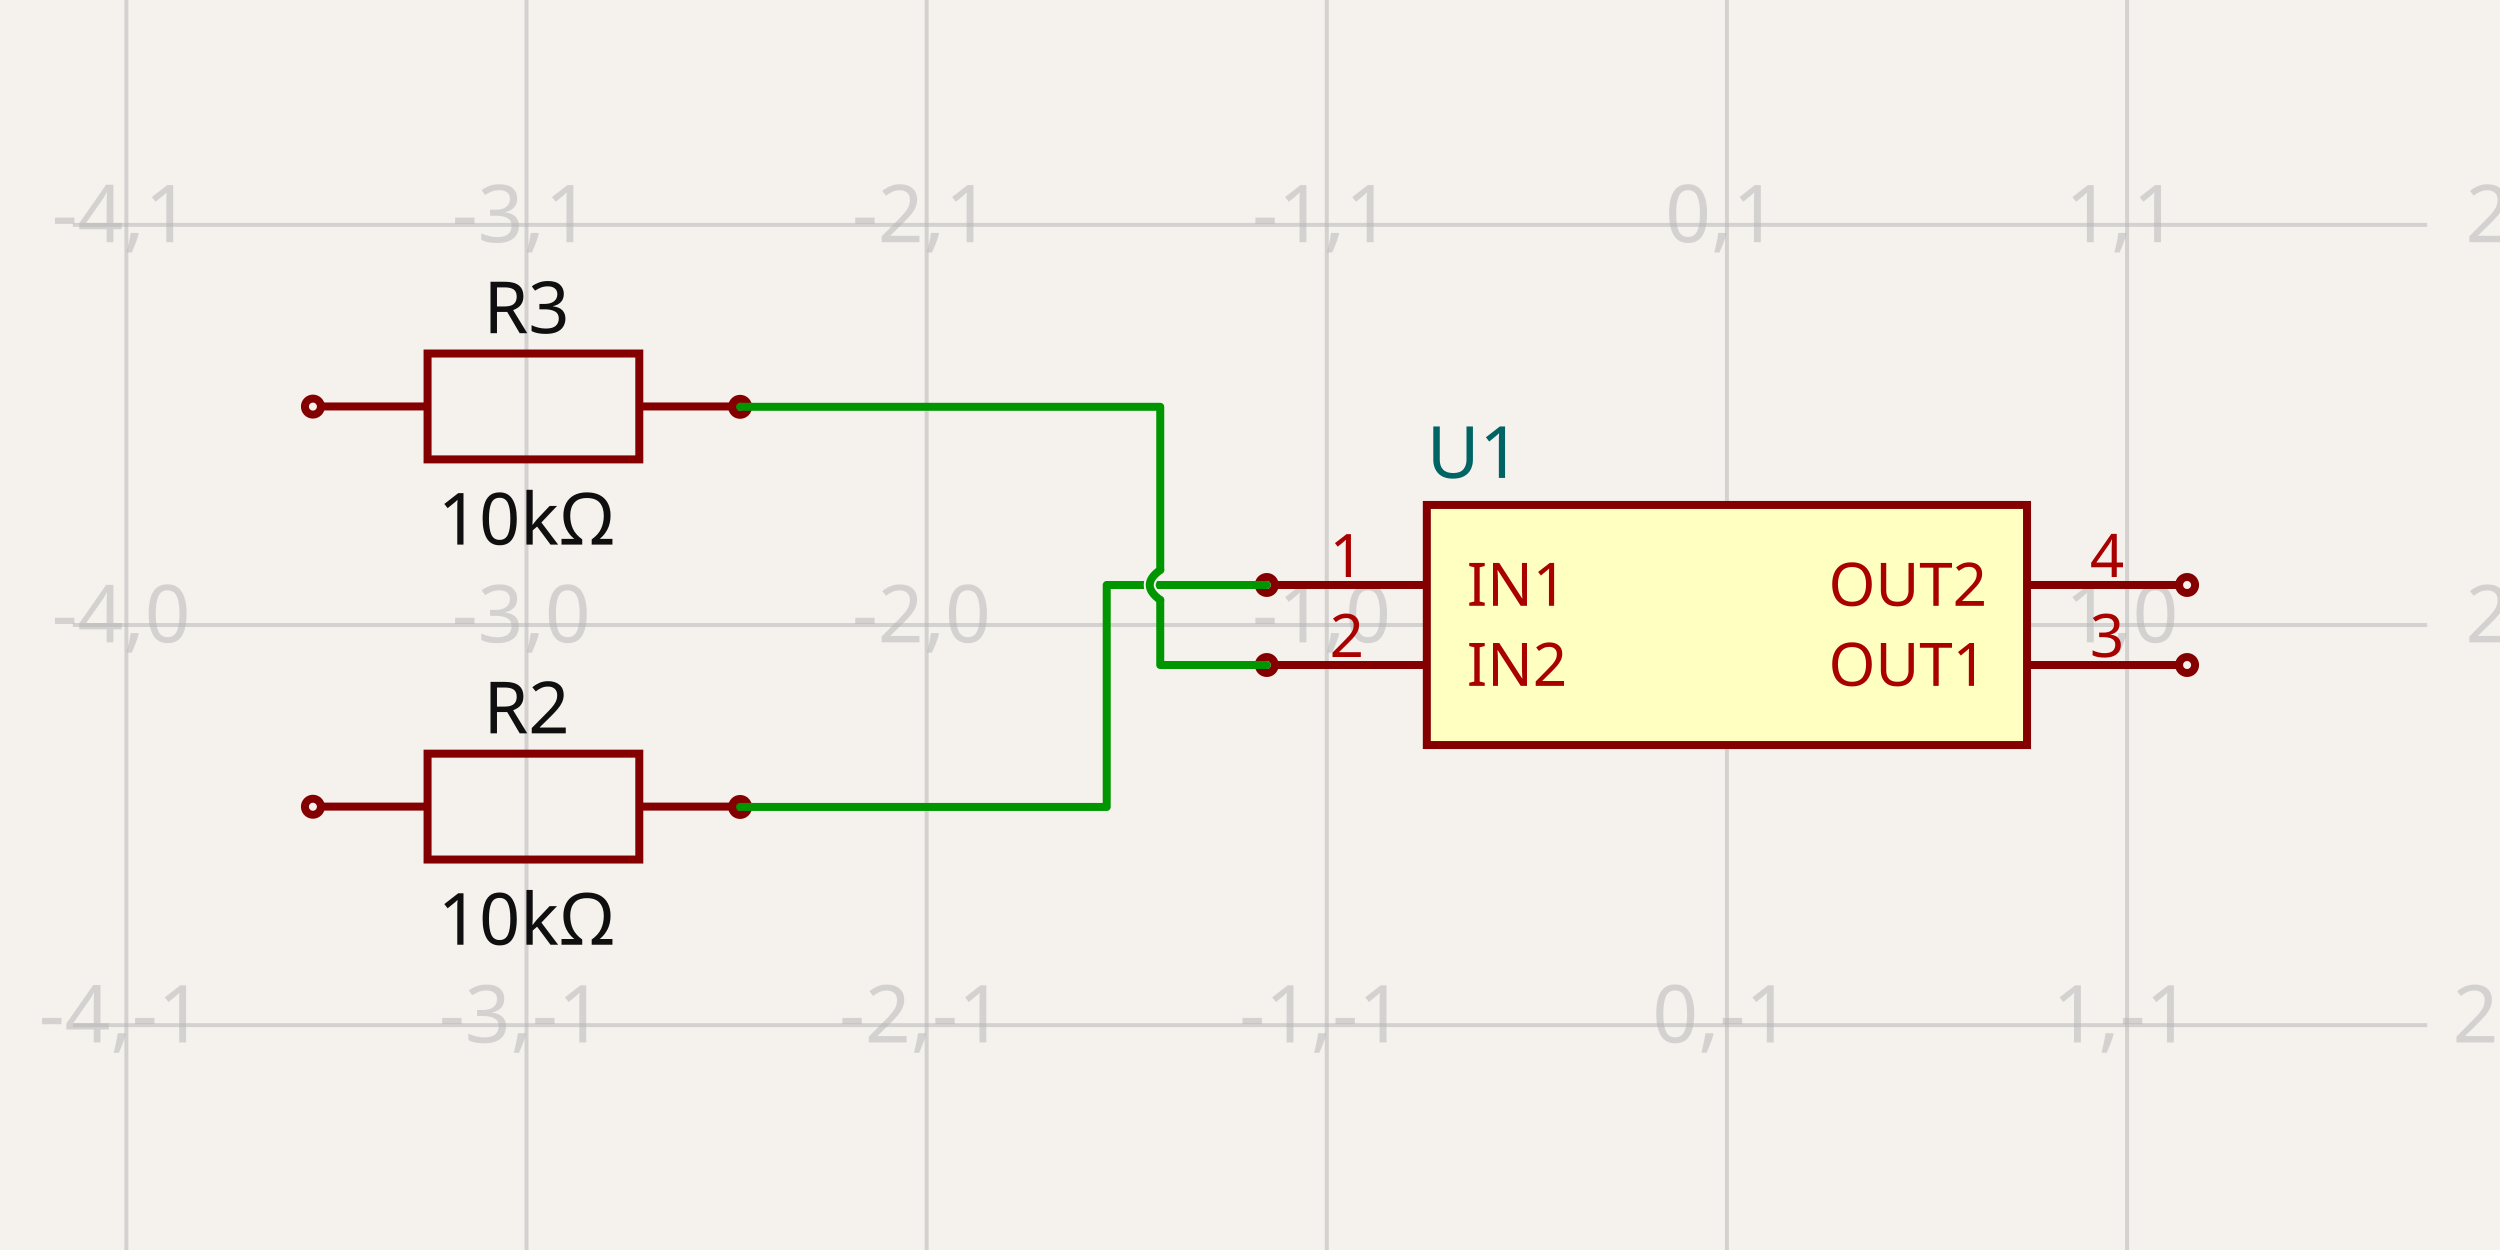
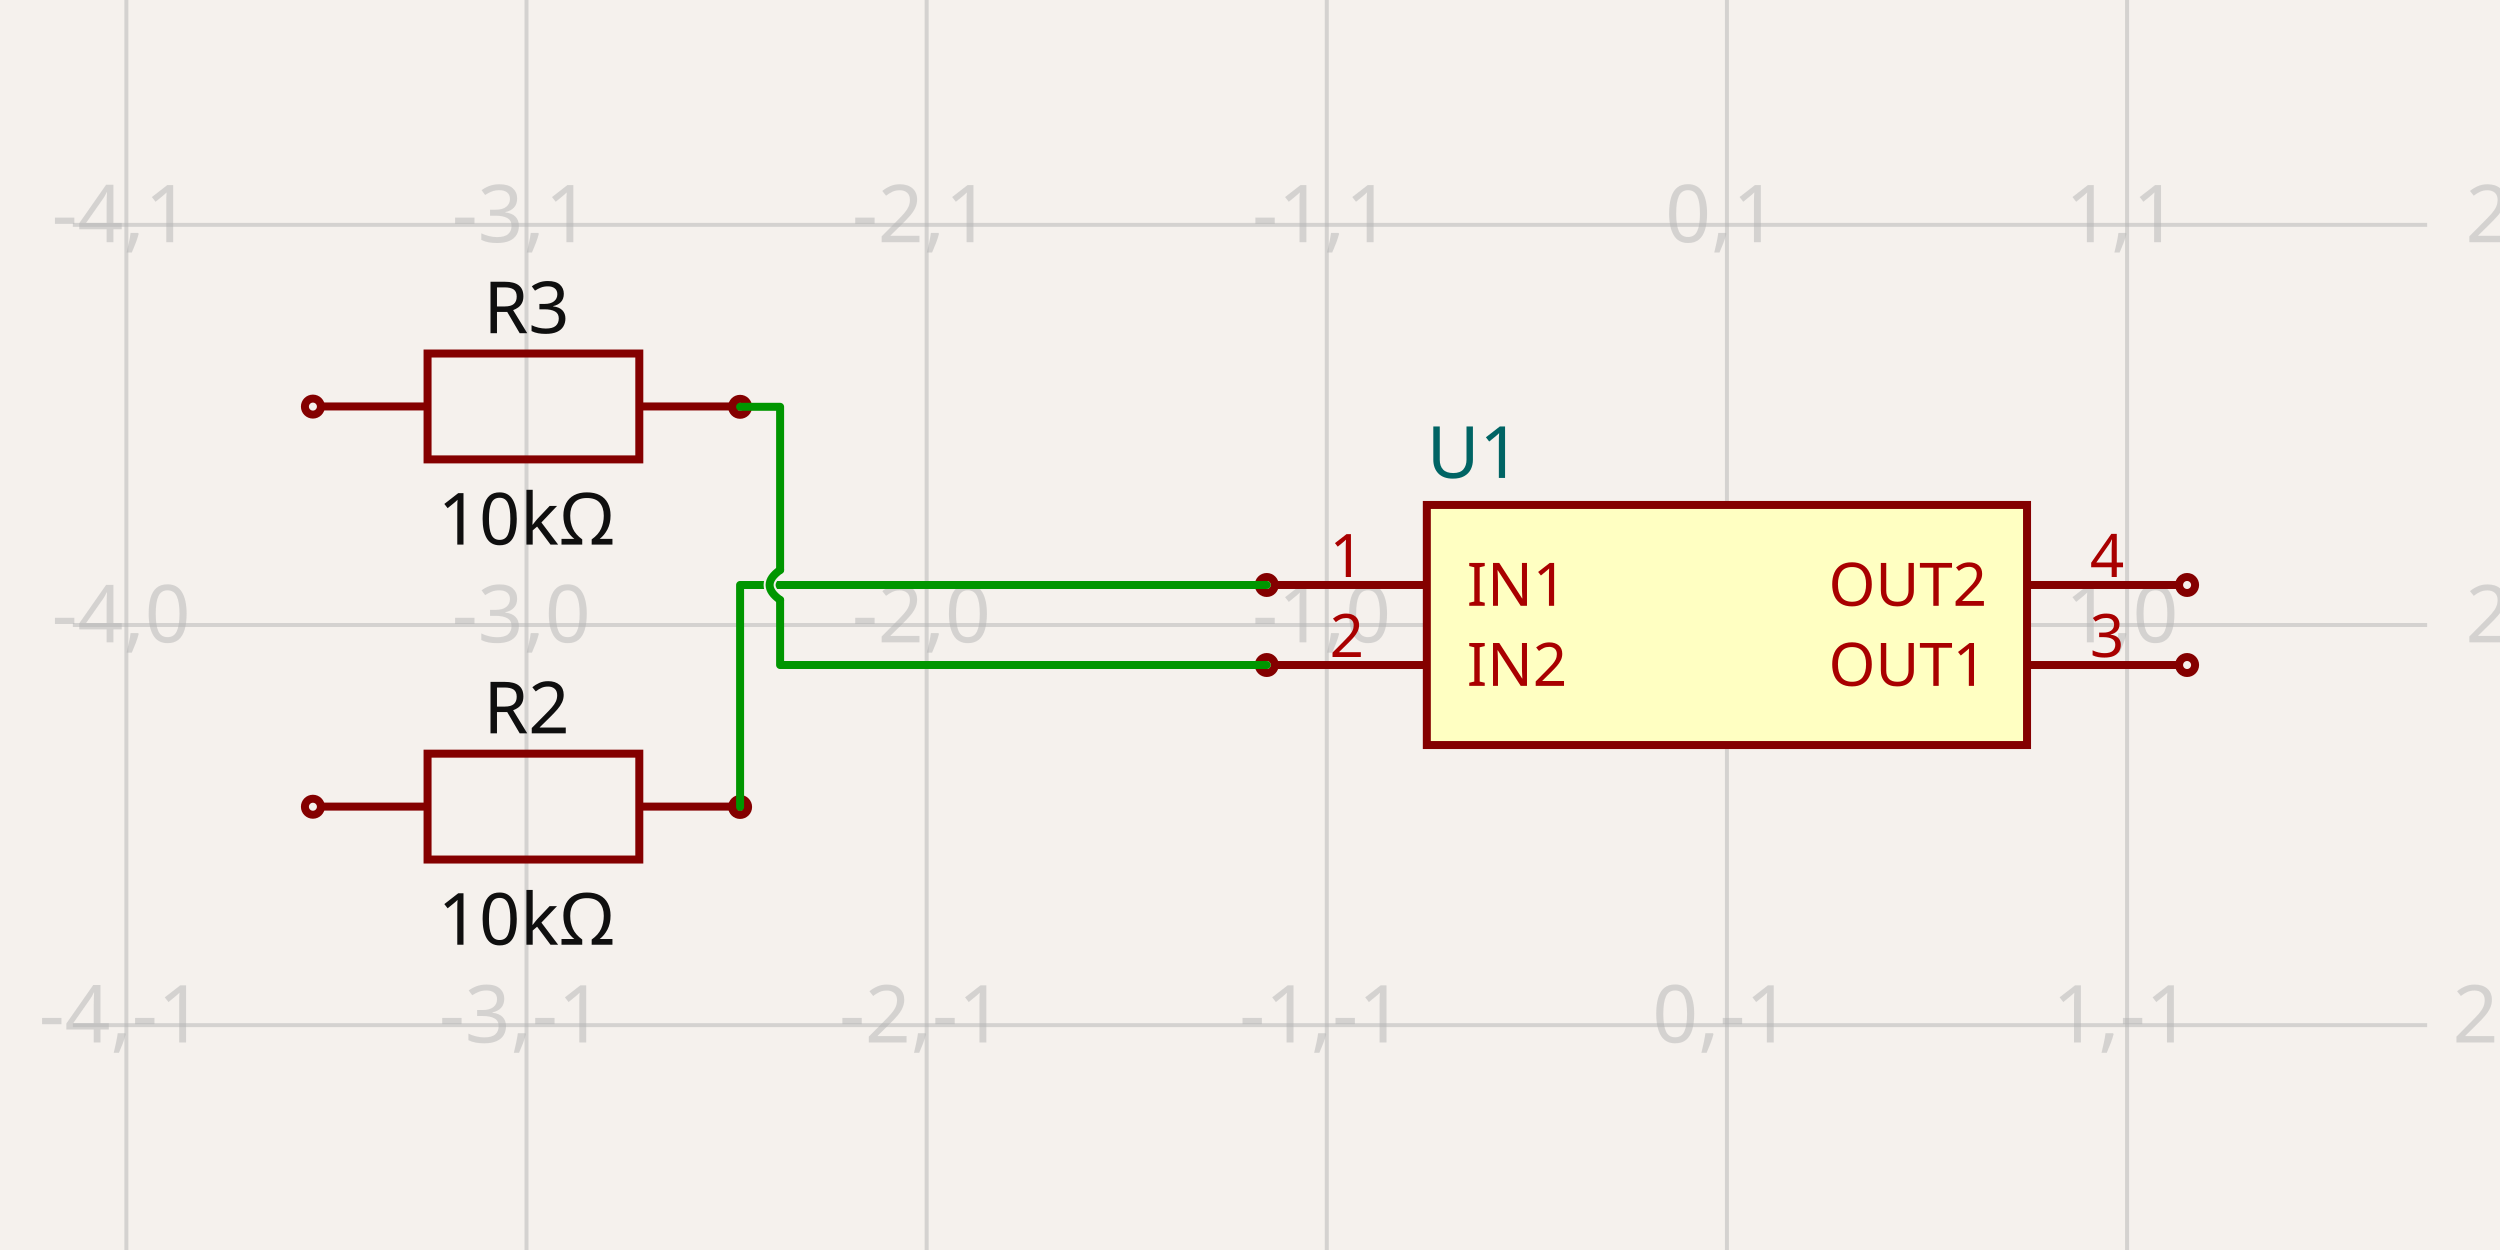
<svg xmlns="http://www.w3.org/2000/svg" width="1200" height="600" style="background-color: rgb(245, 241, 237)" data-real-to-screen-transform="matrix(192.0677134263,0,0,-192.0677134263,828.9246145179,300)">
  <style>
              .boundary { fill: rgb(245, 241, 237); }
              .schematic-boundary { fill: none; stroke: #fff; }
              .component { fill: none; stroke: rgb(132, 0, 0); }
              .chip { fill: rgb(255, 255, 194); stroke: rgb(132, 0, 0); }
              .component-pin { fill: none; stroke: rgb(132, 0, 0); }
              .trace:hover {
                filter: invert(1);
              }
              .trace:hover .trace-crossing-outline {
                opacity: 0;
              }
              .text { font-family: sans-serif; fill: rgb(0, 150, 0); }
              .pin-number { fill: rgb(169, 0, 0); }
              .port-label { fill: rgb(0, 100, 100); }
              .component-name { fill: rgb(0, 100, 100); }
            </style>
  <rect class="boundary" x="0" y="0" width="1200" height="600" />
  <g class="grid">
    <line x1="-131.414" y1="600" x2="-131.414" y2="-4.354205884737894e-11" stroke="rgb(181, 181, 181)" stroke-width="1.921" stroke-opacity="0.5" />
    <line x1="60.654" y1="600" x2="60.654" y2="-4.354205884737894e-11" stroke="rgb(181, 181, 181)" stroke-width="1.921" stroke-opacity="0.5" />
    <line x1="252.721" y1="600" x2="252.721" y2="-4.354205884737894e-11" stroke="rgb(181, 181, 181)" stroke-width="1.921" stroke-opacity="0.5" />
    <line x1="444.789" y1="600" x2="444.789" y2="-4.354205884737894e-11" stroke="rgb(181, 181, 181)" stroke-width="1.921" stroke-opacity="0.5" />
    <line x1="636.857" y1="600" x2="636.857" y2="-4.354205884737894e-11" stroke="rgb(181, 181, 181)" stroke-width="1.921" stroke-opacity="0.5" />
    <line x1="828.925" y1="600" x2="828.925" y2="-4.354205884737894e-11" stroke="rgb(181, 181, 181)" stroke-width="1.921" stroke-opacity="0.5" />
    <line x1="1020.992" y1="600" x2="1020.992" y2="-4.354205884737894e-11" stroke="rgb(181, 181, 181)" stroke-width="1.921" stroke-opacity="0.5" />
    <line x1="1213.06" y1="600" x2="1213.06" y2="-4.354205884737894e-11" stroke="rgb(181, 181, 181)" stroke-width="1.921" stroke-opacity="0.5" />
    <line x1="34.957" y1="684.135" x2="1165.043" y2="684.135" stroke="rgb(181, 181, 181)" stroke-width="1.921" stroke-opacity="0.5" />
    <line x1="34.957" y1="492.068" x2="1165.043" y2="492.068" stroke="rgb(181, 181, 181)" stroke-width="1.921" stroke-opacity="0.5" />
    <line x1="34.957" y1="300" x2="1165.043" y2="300" stroke="rgb(181, 181, 181)" stroke-width="1.921" stroke-opacity="0.5" />
    <line x1="34.957" y1="107.932" x2="1165.043" y2="107.932" stroke="rgb(181, 181, 181)" stroke-width="1.921" stroke-opacity="0.5" />
    <line x1="34.957" y1="-84.135" x2="1165.043" y2="-84.135" stroke="rgb(181, 181, 181)" stroke-width="1.921" stroke-opacity="0.5" />
    <text x="-133.914" y="679.135" fill="rgb(181, 181, 181)" font-size="38.414" fill-opacity="0.5" text-anchor="middle" dominant-baseline="middle" font-family="sans-serif">-5,-2</text>
    <text x="-133.914" y="487.068" fill="rgb(181, 181, 181)" font-size="38.414" fill-opacity="0.5" text-anchor="middle" dominant-baseline="middle" font-family="sans-serif">-5,-1</text>
    <text x="-133.914" y="295" fill="rgb(181, 181, 181)" font-size="38.414" fill-opacity="0.5" text-anchor="middle" dominant-baseline="middle" font-family="sans-serif">-5,0</text>
    <text x="-133.914" y="102.932" fill="rgb(181, 181, 181)" font-size="38.414" fill-opacity="0.5" text-anchor="middle" dominant-baseline="middle" font-family="sans-serif">-5,1</text>
    <text x="-133.914" y="-89.135" fill="rgb(181, 181, 181)" font-size="38.414" fill-opacity="0.5" text-anchor="middle" dominant-baseline="middle" font-family="sans-serif">-5,2</text>
    <text x="58.154" y="679.135" fill="rgb(181, 181, 181)" font-size="38.414" fill-opacity="0.5" text-anchor="middle" dominant-baseline="middle" font-family="sans-serif">-4,-2</text>
    <text x="58.154" y="487.068" fill="rgb(181, 181, 181)" font-size="38.414" fill-opacity="0.5" text-anchor="middle" dominant-baseline="middle" font-family="sans-serif">-4,-1</text>
    <text x="58.154" y="295" fill="rgb(181, 181, 181)" font-size="38.414" fill-opacity="0.5" text-anchor="middle" dominant-baseline="middle" font-family="sans-serif">-4,0</text>
    <text x="58.154" y="102.932" fill="rgb(181, 181, 181)" font-size="38.414" fill-opacity="0.5" text-anchor="middle" dominant-baseline="middle" font-family="sans-serif">-4,1</text>
    <text x="58.154" y="-89.135" fill="rgb(181, 181, 181)" font-size="38.414" fill-opacity="0.5" text-anchor="middle" dominant-baseline="middle" font-family="sans-serif">-4,2</text>
    <text x="250.221" y="679.135" fill="rgb(181, 181, 181)" font-size="38.414" fill-opacity="0.5" text-anchor="middle" dominant-baseline="middle" font-family="sans-serif">-3,-2</text>
    <text x="250.221" y="487.068" fill="rgb(181, 181, 181)" font-size="38.414" fill-opacity="0.5" text-anchor="middle" dominant-baseline="middle" font-family="sans-serif">-3,-1</text>
    <text x="250.221" y="295" fill="rgb(181, 181, 181)" font-size="38.414" fill-opacity="0.5" text-anchor="middle" dominant-baseline="middle" font-family="sans-serif">-3,0</text>
    <text x="250.221" y="102.932" fill="rgb(181, 181, 181)" font-size="38.414" fill-opacity="0.5" text-anchor="middle" dominant-baseline="middle" font-family="sans-serif">-3,1</text>
    <text x="250.221" y="-89.135" fill="rgb(181, 181, 181)" font-size="38.414" fill-opacity="0.5" text-anchor="middle" dominant-baseline="middle" font-family="sans-serif">-3,2</text>
    <text x="442.289" y="679.135" fill="rgb(181, 181, 181)" font-size="38.414" fill-opacity="0.5" text-anchor="middle" dominant-baseline="middle" font-family="sans-serif">-2,-2</text>
    <text x="442.289" y="487.068" fill="rgb(181, 181, 181)" font-size="38.414" fill-opacity="0.5" text-anchor="middle" dominant-baseline="middle" font-family="sans-serif">-2,-1</text>
    <text x="442.289" y="295" fill="rgb(181, 181, 181)" font-size="38.414" fill-opacity="0.5" text-anchor="middle" dominant-baseline="middle" font-family="sans-serif">-2,0</text>
    <text x="442.289" y="102.932" fill="rgb(181, 181, 181)" font-size="38.414" fill-opacity="0.5" text-anchor="middle" dominant-baseline="middle" font-family="sans-serif">-2,1</text>
    <text x="442.289" y="-89.135" fill="rgb(181, 181, 181)" font-size="38.414" fill-opacity="0.5" text-anchor="middle" dominant-baseline="middle" font-family="sans-serif">-2,2</text>
    <text x="634.357" y="679.135" fill="rgb(181, 181, 181)" font-size="38.414" fill-opacity="0.5" text-anchor="middle" dominant-baseline="middle" font-family="sans-serif">-1,-2</text>
    <text x="634.357" y="487.068" fill="rgb(181, 181, 181)" font-size="38.414" fill-opacity="0.5" text-anchor="middle" dominant-baseline="middle" font-family="sans-serif">-1,-1</text>
    <text x="634.357" y="295" fill="rgb(181, 181, 181)" font-size="38.414" fill-opacity="0.5" text-anchor="middle" dominant-baseline="middle" font-family="sans-serif">-1,0</text>
    <text x="634.357" y="102.932" fill="rgb(181, 181, 181)" font-size="38.414" fill-opacity="0.5" text-anchor="middle" dominant-baseline="middle" font-family="sans-serif">-1,1</text>
    <text x="634.357" y="-89.135" fill="rgb(181, 181, 181)" font-size="38.414" fill-opacity="0.5" text-anchor="middle" dominant-baseline="middle" font-family="sans-serif">-1,2</text>
    <text x="826.425" y="679.135" fill="rgb(181, 181, 181)" font-size="38.414" fill-opacity="0.5" text-anchor="middle" dominant-baseline="middle" font-family="sans-serif">0,-2</text>
    <text x="826.425" y="487.068" fill="rgb(181, 181, 181)" font-size="38.414" fill-opacity="0.5" text-anchor="middle" dominant-baseline="middle" font-family="sans-serif">0,-1</text>
    <text x="826.425" y="295" fill="rgb(181, 181, 181)" font-size="38.414" fill-opacity="0.5" text-anchor="middle" dominant-baseline="middle" font-family="sans-serif">0,0</text>
    <text x="826.425" y="102.932" fill="rgb(181, 181, 181)" font-size="38.414" fill-opacity="0.5" text-anchor="middle" dominant-baseline="middle" font-family="sans-serif">0,1</text>
    <text x="826.425" y="-89.135" fill="rgb(181, 181, 181)" font-size="38.414" fill-opacity="0.5" text-anchor="middle" dominant-baseline="middle" font-family="sans-serif">0,2</text>
    <text x="1018.492" y="679.135" fill="rgb(181, 181, 181)" font-size="38.414" fill-opacity="0.5" text-anchor="middle" dominant-baseline="middle" font-family="sans-serif">1,-2</text>
    <text x="1018.492" y="487.068" fill="rgb(181, 181, 181)" font-size="38.414" fill-opacity="0.5" text-anchor="middle" dominant-baseline="middle" font-family="sans-serif">1,-1</text>
    <text x="1018.492" y="295" fill="rgb(181, 181, 181)" font-size="38.414" fill-opacity="0.5" text-anchor="middle" dominant-baseline="middle" font-family="sans-serif">1,0</text>
    <text x="1018.492" y="102.932" fill="rgb(181, 181, 181)" font-size="38.414" fill-opacity="0.5" text-anchor="middle" dominant-baseline="middle" font-family="sans-serif">1,1</text>
    <text x="1018.492" y="-89.135" fill="rgb(181, 181, 181)" font-size="38.414" fill-opacity="0.5" text-anchor="middle" dominant-baseline="middle" font-family="sans-serif">1,2</text>
    <text x="1210.56" y="679.135" fill="rgb(181, 181, 181)" font-size="38.414" fill-opacity="0.5" text-anchor="middle" dominant-baseline="middle" font-family="sans-serif">2,-2</text>
    <text x="1210.56" y="487.068" fill="rgb(181, 181, 181)" font-size="38.414" fill-opacity="0.5" text-anchor="middle" dominant-baseline="middle" font-family="sans-serif">2,-1</text>
    <text x="1210.56" y="295" fill="rgb(181, 181, 181)" font-size="38.414" fill-opacity="0.5" text-anchor="middle" dominant-baseline="middle" font-family="sans-serif">2,0</text>
    <text x="1210.56" y="102.932" fill="rgb(181, 181, 181)" font-size="38.414" fill-opacity="0.5" text-anchor="middle" dominant-baseline="middle" font-family="sans-serif">2,1</text>
    <text x="1210.56" y="-89.135" fill="rgb(181, 181, 181)" font-size="38.414" fill-opacity="0.5" text-anchor="middle" dominant-baseline="middle" font-family="sans-serif">2,2</text>
  </g>
  <g data-circuit-json-type="schematic_component" data-schematic-component-id="schematic_component_0">
    <rect class="component chip" x="684.874" y="242.38" width="288.102" height="115.241" stroke-width="3.841px" fill="rgb(255, 255, 194)" stroke="rgb(132, 0, 0)" />
    <rect class="component-overlay" x="684.874" y="242.38" width="288.102" height="115.241" fill="transparent" />
    <text x="684.874" y="382.589" fill="#006464" text-anchor="start" dominant-baseline="middle" font-family="sans-serif" font-size="34.572px" transform="rotate(0, 684.8738, 382.5891)" />
    <text x="684.874" y="217.411" fill="#006464" text-anchor="start" dominant-baseline="middle" font-family="sans-serif" font-size="34.572px" transform="rotate(0, 684.8738, 217.4109)">U1</text>
    <line class="component-pin" x1="611.888" y1="280.793" x2="684.874" y2="280.793" stroke-width="3.841px" />
    <circle class="component-pin" cx="608.047" cy="280.793" r="3.841" stroke-width="3.841px" />
    <text class="pin-number" x="646.46" y="276.952" style="font-family: sans-serif;" fill="rgb(169, 0, 0)" text-anchor="middle" dominant-baseline="auto" font-size="28.81px" transform="">1</text>
    <text class="pin-number" x="704.081" y="280.793" style="font-family: sans-serif;" fill="rgb(169, 0, 0)" text-anchor="start" dominant-baseline="middle" font-size="28.81px" transform="">IN1</text>
    <line class="component-pin" x1="611.888" y1="319.207" x2="684.874" y2="319.207" stroke-width="3.841px" />
    <circle class="component-pin" cx="608.047" cy="319.207" r="3.841" stroke-width="3.841px" />
    <text class="pin-number" x="646.46" y="315.365" style="font-family: sans-serif;" fill="rgb(169, 0, 0)" text-anchor="middle" dominant-baseline="auto" font-size="28.81px" transform="">2</text>
    <text class="pin-number" x="704.081" y="319.207" style="font-family: sans-serif;" fill="rgb(169, 0, 0)" text-anchor="start" dominant-baseline="middle" font-size="28.81px" transform="">IN2</text>
    <line class="component-pin" x1="1045.961" y1="319.207" x2="972.975" y2="319.207" stroke-width="3.841px" />
    <circle class="component-pin" cx="1049.802" cy="319.207" r="3.841" stroke-width="3.841px" />
    <text class="pin-number" x="1011.389" y="315.365" style="font-family: sans-serif;" fill="rgb(169, 0, 0)" text-anchor="middle" dominant-baseline="auto" font-size="28.81px" transform="">3</text>
    <text class="pin-number" x="953.769" y="319.207" style="font-family: sans-serif;" fill="rgb(169, 0, 0)" text-anchor="end" dominant-baseline="middle" font-size="28.81px" transform="">OUT1</text>
    <line class="component-pin" x1="1045.961" y1="280.793" x2="972.975" y2="280.793" stroke-width="3.841px" />
    <circle class="component-pin" cx="1049.802" cy="280.793" r="3.841" stroke-width="3.841px" />
    <text class="pin-number" x="1011.389" y="276.952" style="font-family: sans-serif;" fill="rgb(169, 0, 0)" text-anchor="middle" dominant-baseline="auto" font-size="28.81px" transform="">4</text>
    <text class="pin-number" x="953.769" y="280.793" style="font-family: sans-serif;" fill="rgb(169, 0, 0)" text-anchor="end" dominant-baseline="middle" font-size="28.81px" transform="">OUT2</text>
  </g>
  <g data-circuit-json-type="schematic_component" data-schematic-component-id="schematic_component_1">
    <rect class="component-overlay" x="154.411" y="361.759" width="203.272" height="50.818" fill="transparent" />
    <path d="M 154.411 387.168 L 205.229 387.168" stroke="rgb(132, 0, 0)" fill="none" stroke-width="3.841px" />
    <path d="M 306.865 387.168 L 357.683 387.168" stroke="rgb(132, 0, 0)" fill="none" stroke-width="3.841px" />
    <path d="M 256.047 361.759 L 306.865 361.759 L 306.865 412.577 L 205.229 412.577 L 205.229 361.759 L 256.047 361.759" stroke="rgb(132, 0, 0)" fill="none" stroke-width="3.841px" />
    <text x="252.721" y="351.989" fill="rgb(15, 15, 15)" font-family="sans-serif" text-anchor="middle" dominant-baseline="auto" font-size="34.572px">R2</text>
    <text x="252.721" y="426.634" fill="rgb(15, 15, 15)" font-family="sans-serif" text-anchor="middle" dominant-baseline="hanging" font-size="34.572px">10kΩ</text>
    <circle cx="150.198" cy="387.236" r="3.841px" stroke-width="3.841px" fill="none" stroke="rgb(132, 0, 0)" />
    <circle cx="355.245" cy="387.341" r="3.841px" stroke-width="3.841px" fill="none" stroke="rgb(132, 0, 0)" />
  </g>
  <g data-circuit-json-type="schematic_component" data-schematic-component-id="schematic_component_2">
    <rect class="component-overlay" x="154.411" y="169.691" width="203.272" height="50.818" fill="transparent" />
    <path d="M 154.411 195.1 L 205.229 195.1" stroke="rgb(132, 0, 0)" fill="none" stroke-width="3.841px" />
    <path d="M 306.865 195.1 L 357.683 195.1" stroke="rgb(132, 0, 0)" fill="none" stroke-width="3.841px" />
    <path d="M 256.047 169.691 L 306.865 169.691 L 306.865 220.509 L 205.229 220.509 L 205.229 169.691 L 256.047 169.691" stroke="rgb(132, 0, 0)" fill="none" stroke-width="3.841px" />
    <text x="252.721" y="159.922" fill="rgb(15, 15, 15)" font-family="sans-serif" text-anchor="middle" dominant-baseline="auto" font-size="34.572px">R3</text>
    <text x="252.721" y="234.566" fill="rgb(15, 15, 15)" font-family="sans-serif" text-anchor="middle" dominant-baseline="hanging" font-size="34.572px">10kΩ</text>
    <circle cx="150.198" cy="195.168" r="3.841px" stroke-width="3.841px" fill="none" stroke="rgb(132, 0, 0)" />
    <circle cx="355.245" cy="195.273" r="3.841px" stroke-width="3.841px" fill="none" stroke="rgb(132, 0, 0)" />
  </g>
  <g class="trace" data-circuit-json-type="schematic_trace" data-schematic-trace-id="schematic_trace_0">
-     <path d="M 355.245 387.341 L 531.219 387.341 L 531.219 280.793 L 579.237 280.793 L 608.047 280.793" class="trace-invisible-hover-outline" stroke="rgb(0, 150, 0)" fill="none" stroke-width="30.731px" stroke-linecap="round" opacity="0" stroke-linejoin="round" />
-     <path d="M 355.245 387.341 L 531.219 387.341 L 531.219 280.793 L 579.237 280.793 L 608.047 280.793" stroke="rgb(0, 150, 0)" fill="none" stroke-width="3.841px" stroke-linecap="round" stroke-linejoin="round" />
+     <path d="M 355.245 387.341 L 355.245 280.793 L 579.237 280.793 L 608.047 280.793" class="trace-invisible-hover-outline" stroke="rgb(0, 150, 0)" fill="none" stroke-width="30.731px" stroke-linecap="round" opacity="0" stroke-linejoin="round" />
+     <path d="M 355.245 387.341 L 355.245 280.793 L 579.237 280.793 L 608.047 280.793" stroke="rgb(0, 150, 0)" fill="none" stroke-width="3.841px" stroke-linecap="round" stroke-linejoin="round" />
  </g>
  <g class="trace" data-circuit-json-type="schematic_trace" data-schematic-trace-id="schematic_trace_1">
-     <path class="trace-crossing-outline" d="M 556.917 273.591 Q 546.833 280.793 556.917 287.996" stroke="rgb(245, 241, 237)" fill="none" stroke-width="5.762px" stroke-linecap="round" />
-     <path d="M 556.917 273.591 Q 546.833 280.793 556.917 287.996" stroke="rgb(0, 150, 0)" fill="none" stroke-width="3.841px" stroke-linecap="round" />
-     <path d="M 355.245 195.273 L 556.917 195.273 L 556.917 273.591M 556.917 287.996 L 556.917 319.207 L 579.237 319.207 L 608.047 319.207" class="trace-invisible-hover-outline" stroke="rgb(0, 150, 0)" fill="none" stroke-width="30.731px" stroke-linecap="round" opacity="0" stroke-linejoin="round" />
-     <path d="M 355.245 195.273 L 556.917 195.273 L 556.917 273.591M 556.917 287.996 L 556.917 319.207 L 579.237 319.207 L 608.047 319.207" stroke="rgb(0, 150, 0)" fill="none" stroke-width="3.841px" stroke-linecap="round" stroke-linejoin="round" />
+     <path class="trace-crossing-outline" d="M 374.452 273.591 Q 364.369 280.793 374.452 287.996" stroke="rgb(245, 241, 237)" fill="none" stroke-width="5.762px" stroke-linecap="round" />
+     <path d="M 374.452 273.591 Q 364.369 280.793 374.452 287.996" stroke="rgb(0, 150, 0)" fill="none" stroke-width="3.841px" stroke-linecap="round" />
+     <path d="M 355.245 195.273 L 374.452 195.273 L 374.452 273.591M 374.452 287.996 L 374.452 319.207 L 579.237 319.207 L 608.047 319.207" class="trace-invisible-hover-outline" stroke="rgb(0, 150, 0)" fill="none" stroke-width="30.731px" stroke-linecap="round" opacity="0" stroke-linejoin="round" />
+     <path d="M 355.245 195.273 L 374.452 195.273 L 374.452 273.591M 374.452 287.996 L 374.452 319.207 L 579.237 319.207 L 608.047 319.207" stroke="rgb(0, 150, 0)" fill="none" stroke-width="3.841px" stroke-linecap="round" stroke-linejoin="round" />
  </g>
</svg>
